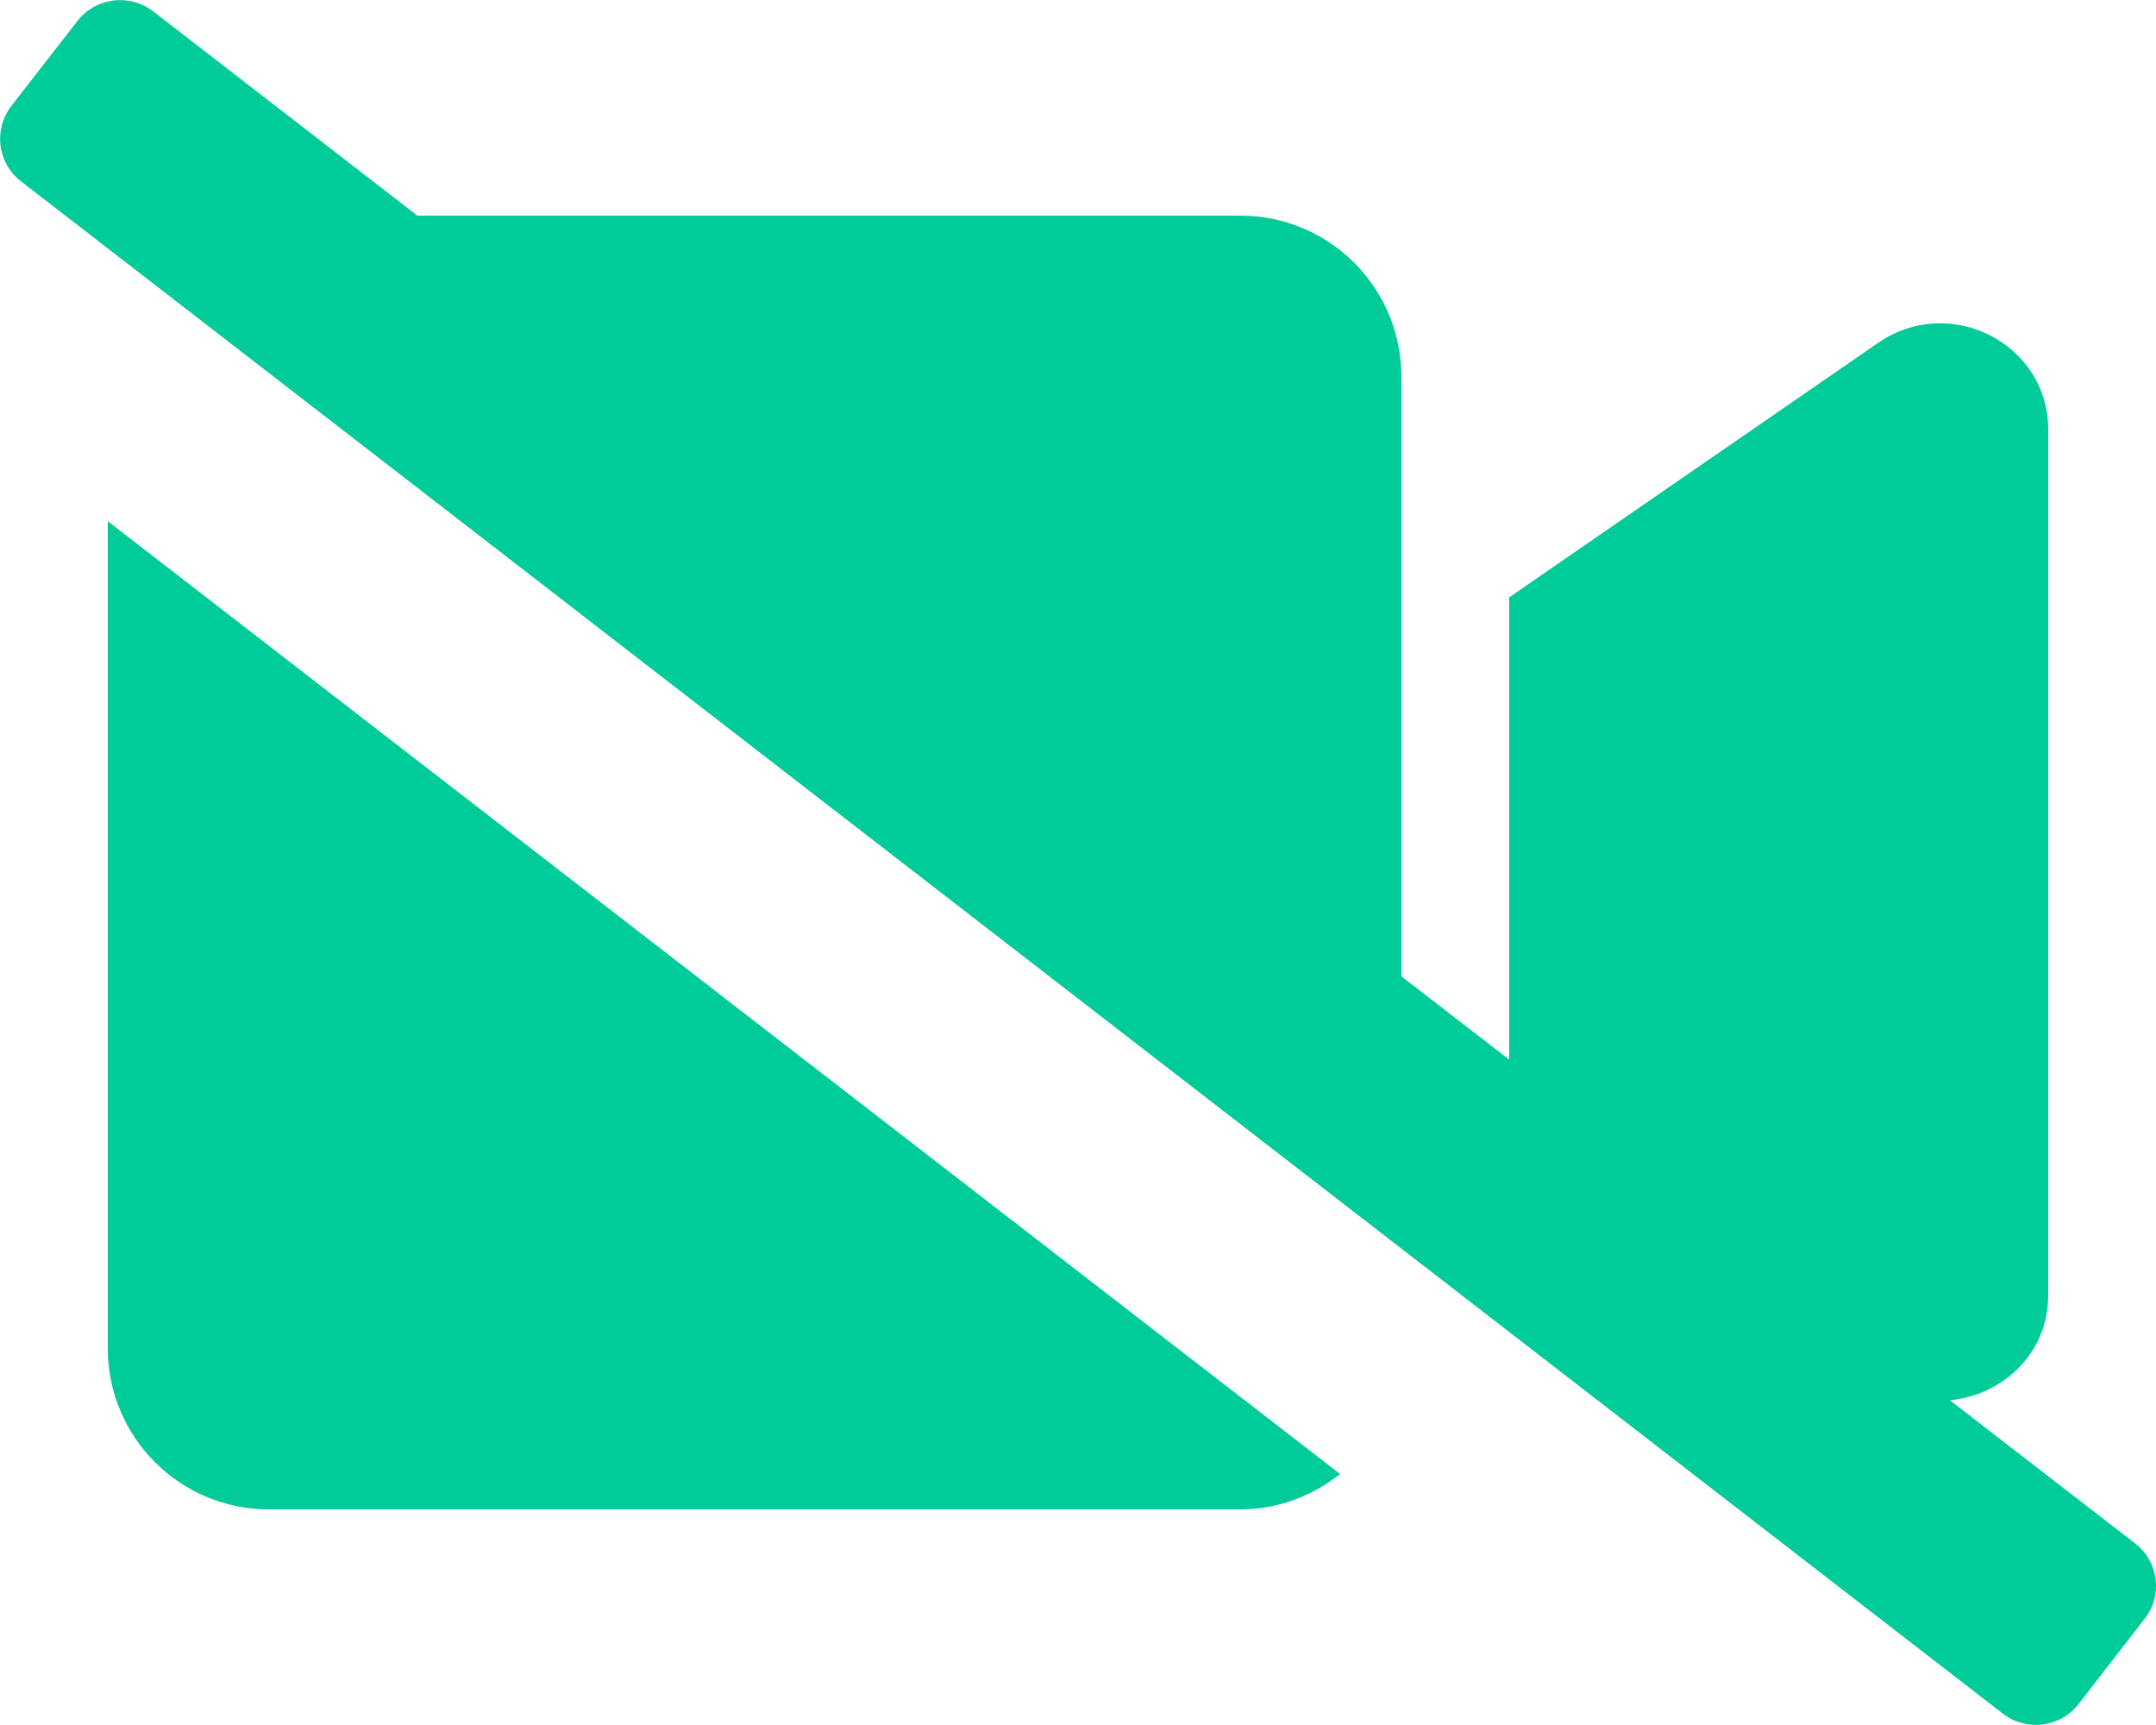
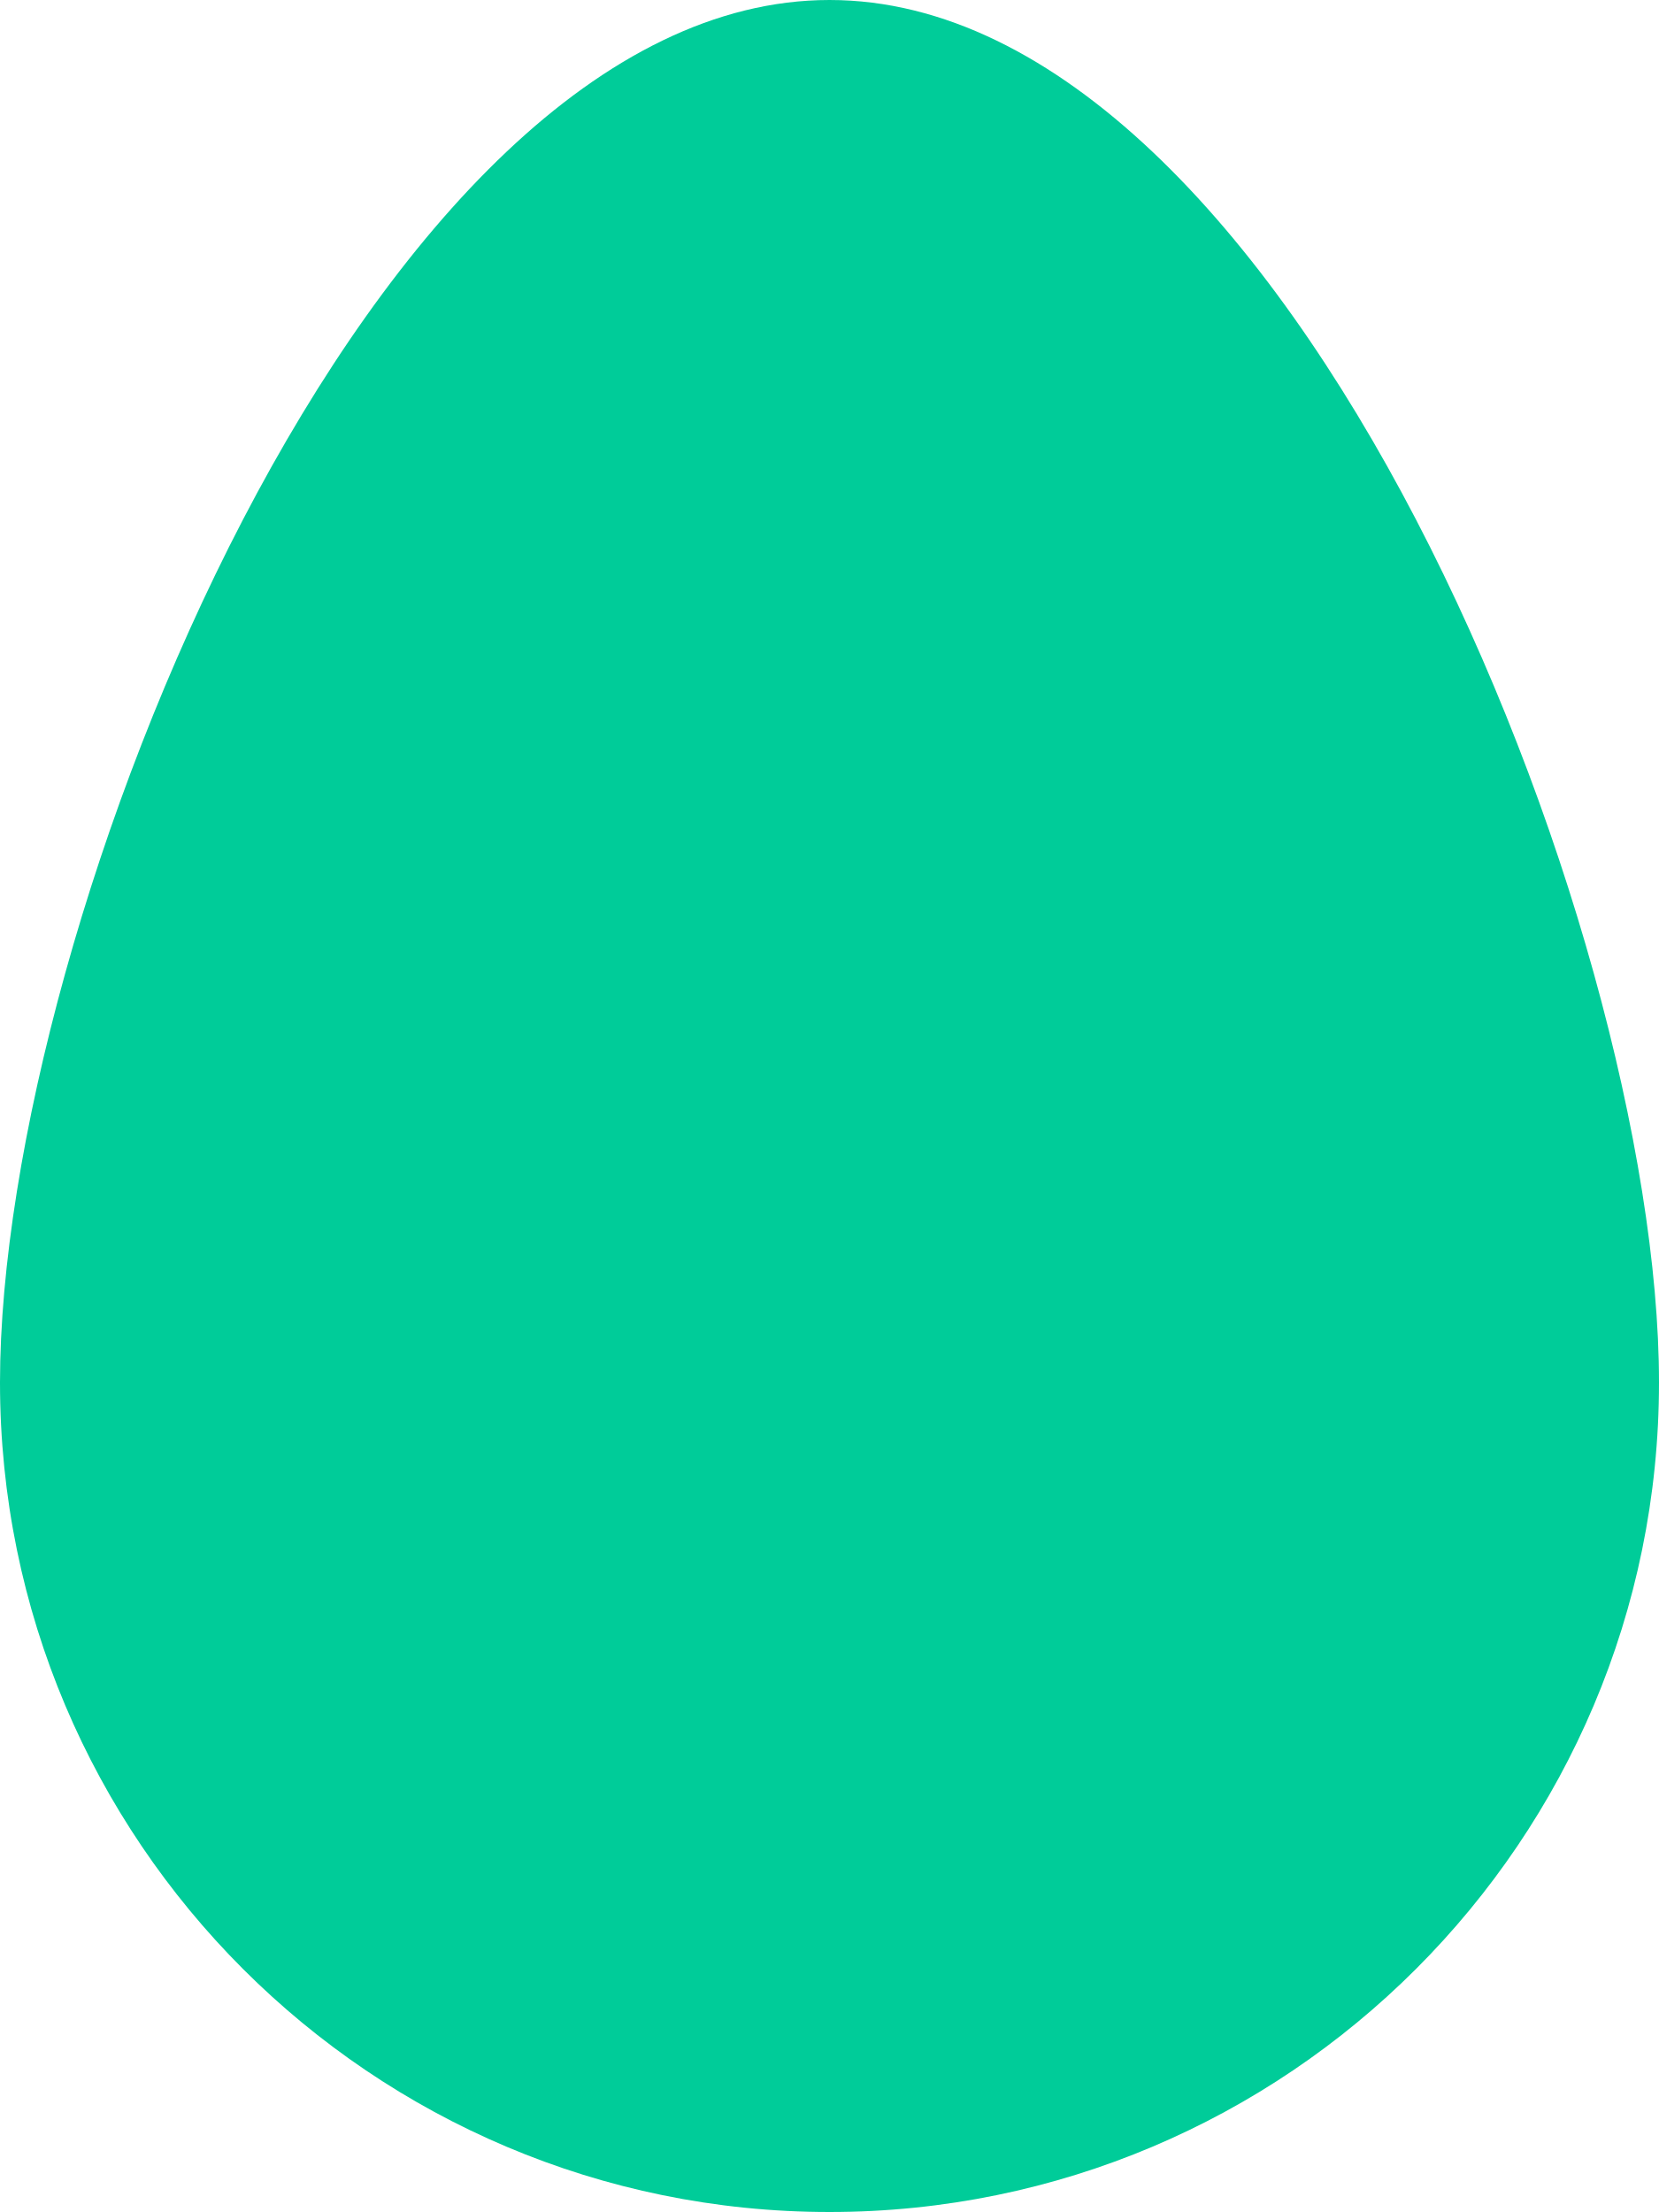
- <svg xmlns="http://www.w3.org/2000/svg" style="fill:#00CC99;" viewBox="0 0 640 512">
-   <path d="M633.8 458.1l-55-42.5c15.4-1.4 29.2-13.7 29.2-31.1v-257c0-25.5-29.1-40.4-50.4-25.8L448 177.3v137.2l-32-24.7v-178c0-26.4-21.4-47.8-47.8-47.8H123.9L45.5 3.4C38.5-2 28.5-.8 23 6.2L3.4 31.4c-5.4 7-4.2 17 2.8 22.4L42.7 82 416 370.6l178.5 138c7 5.4 17 4.2 22.5-2.8l19.6-25.3c5.5-6.9 4.2-17-2.8-22.4zM32 400.2c0 26.4 21.4 47.8 47.8 47.8h288.4c11.2 0 21.4-4 29.6-10.5L32 154.7v245.5z" />
+ <svg xmlns="http://www.w3.org/2000/svg" style="fill:#00CC99;" viewBox="0 0 384 512">
+   <path d="M192 0C86 0 0 214 0 320s86 192 192 192 192-86 192-192S298 0 192 0z" />
</svg>
